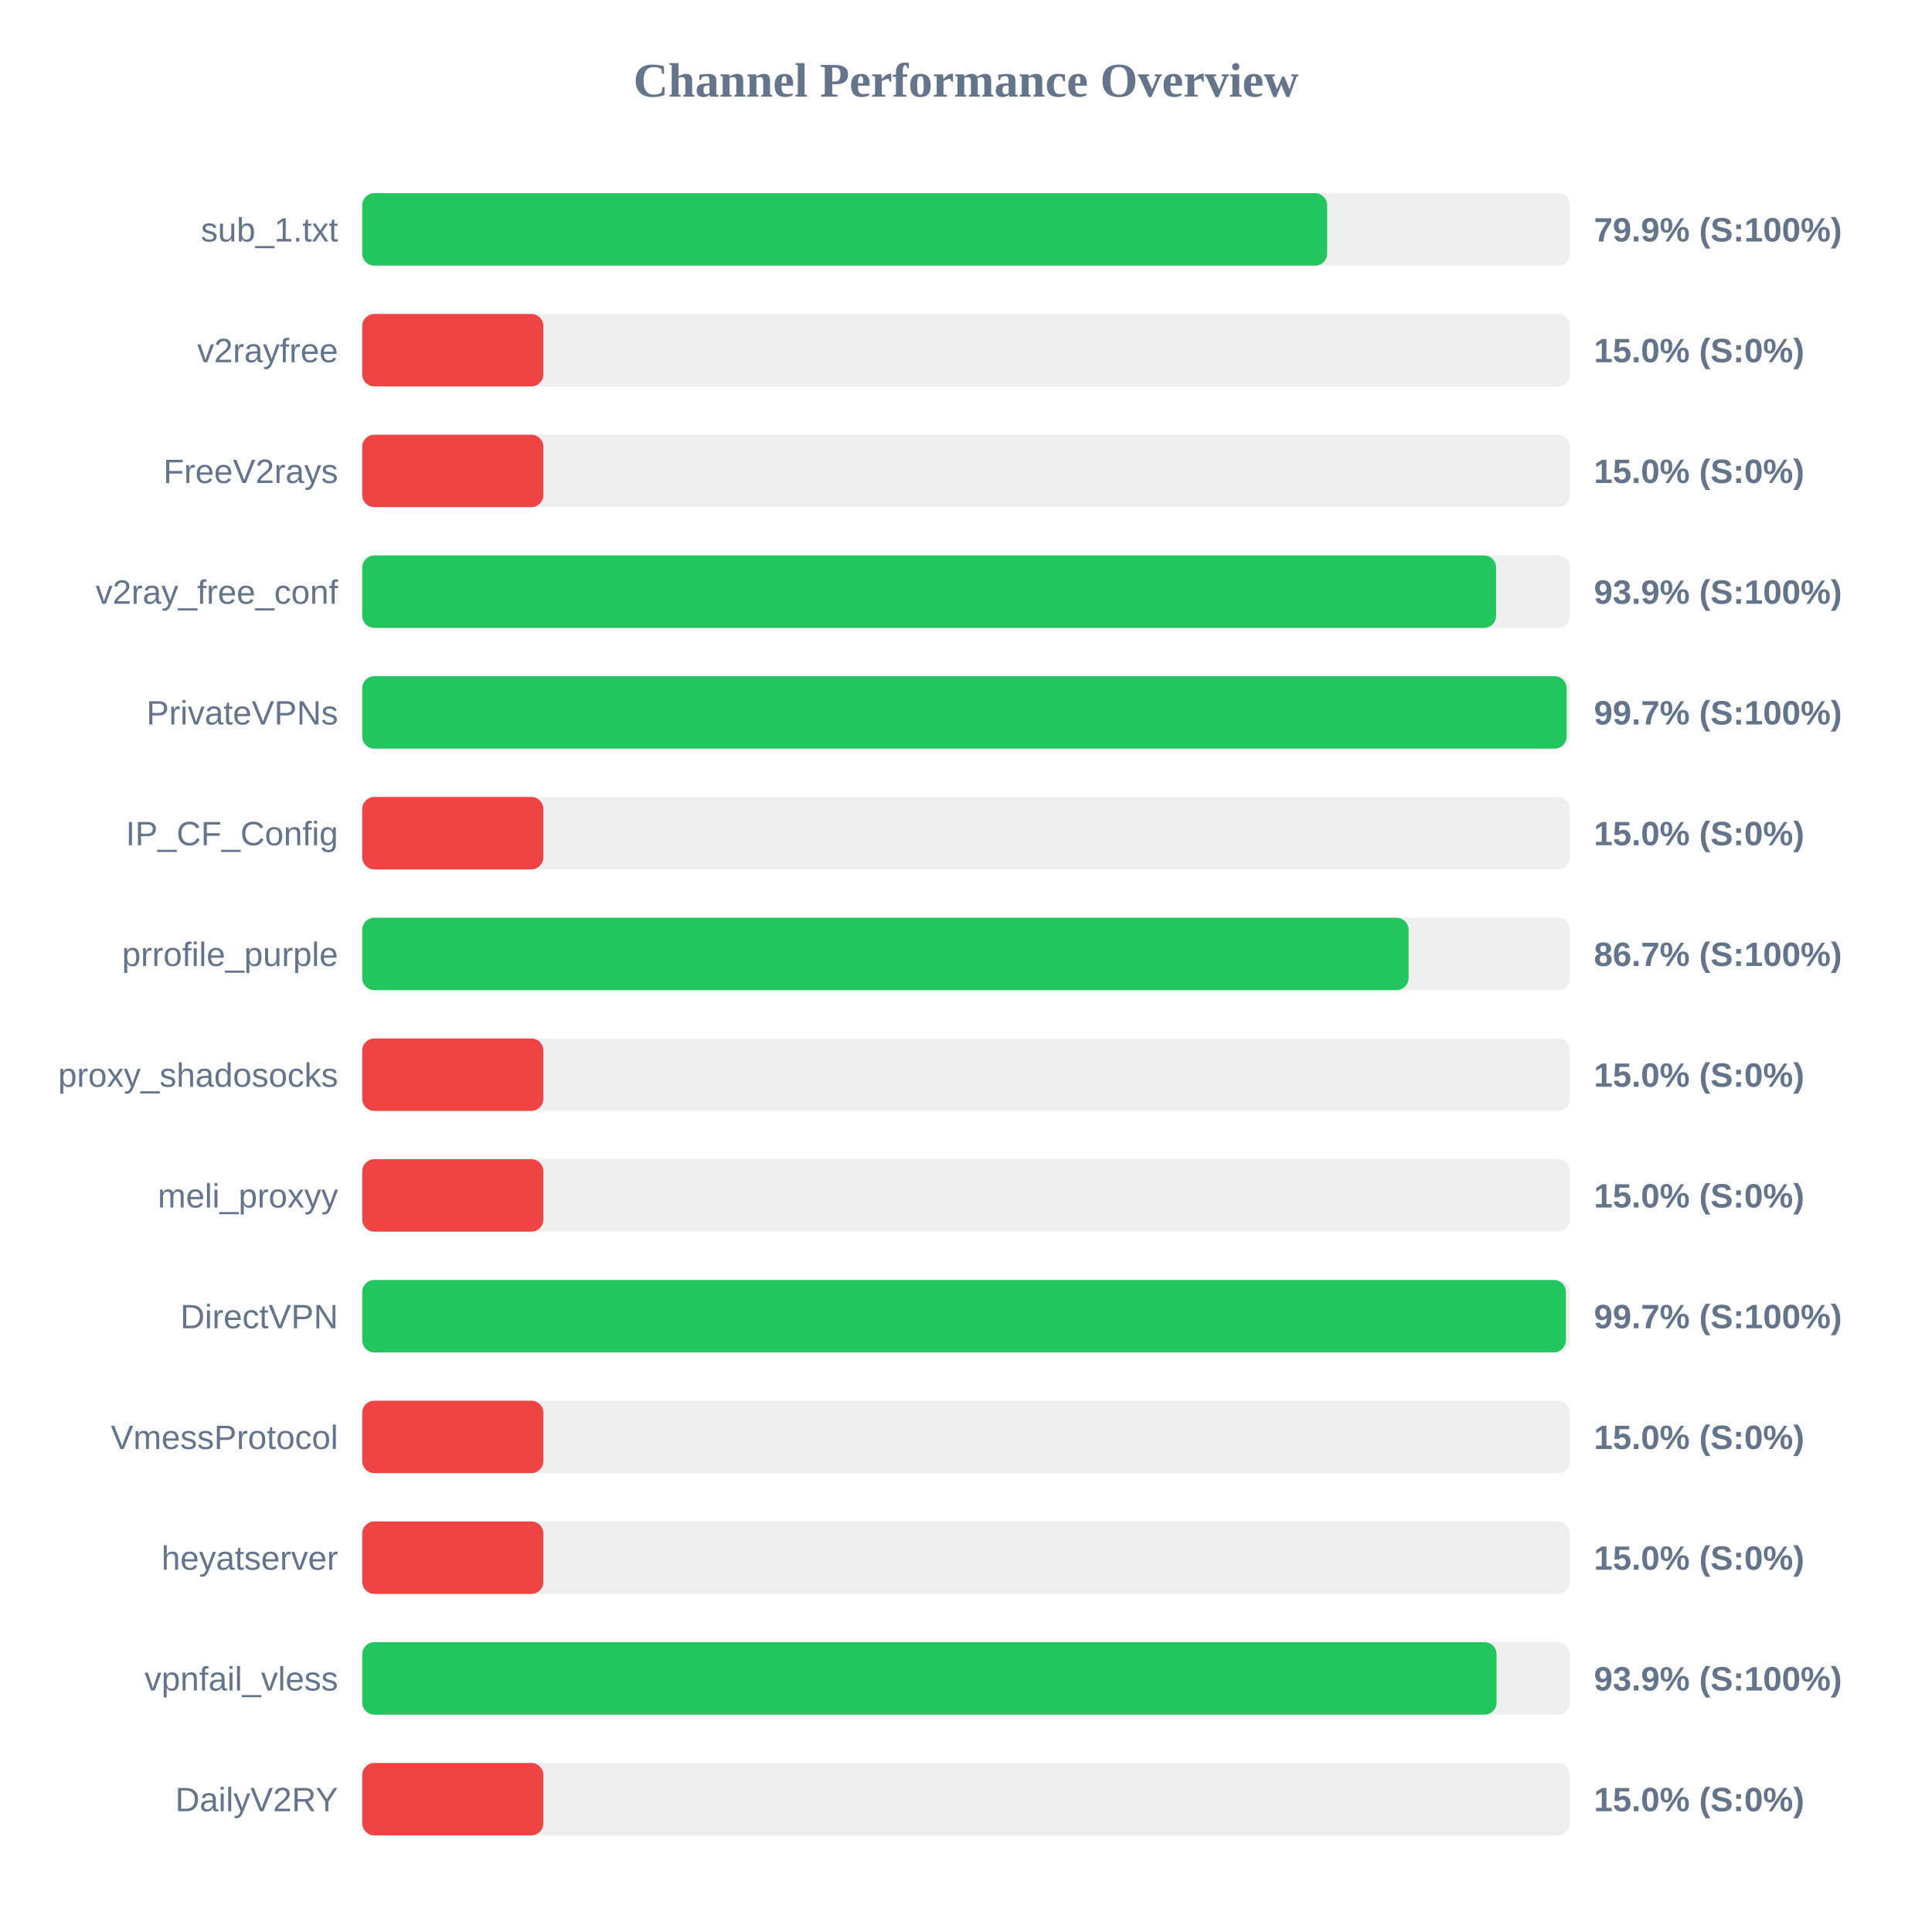
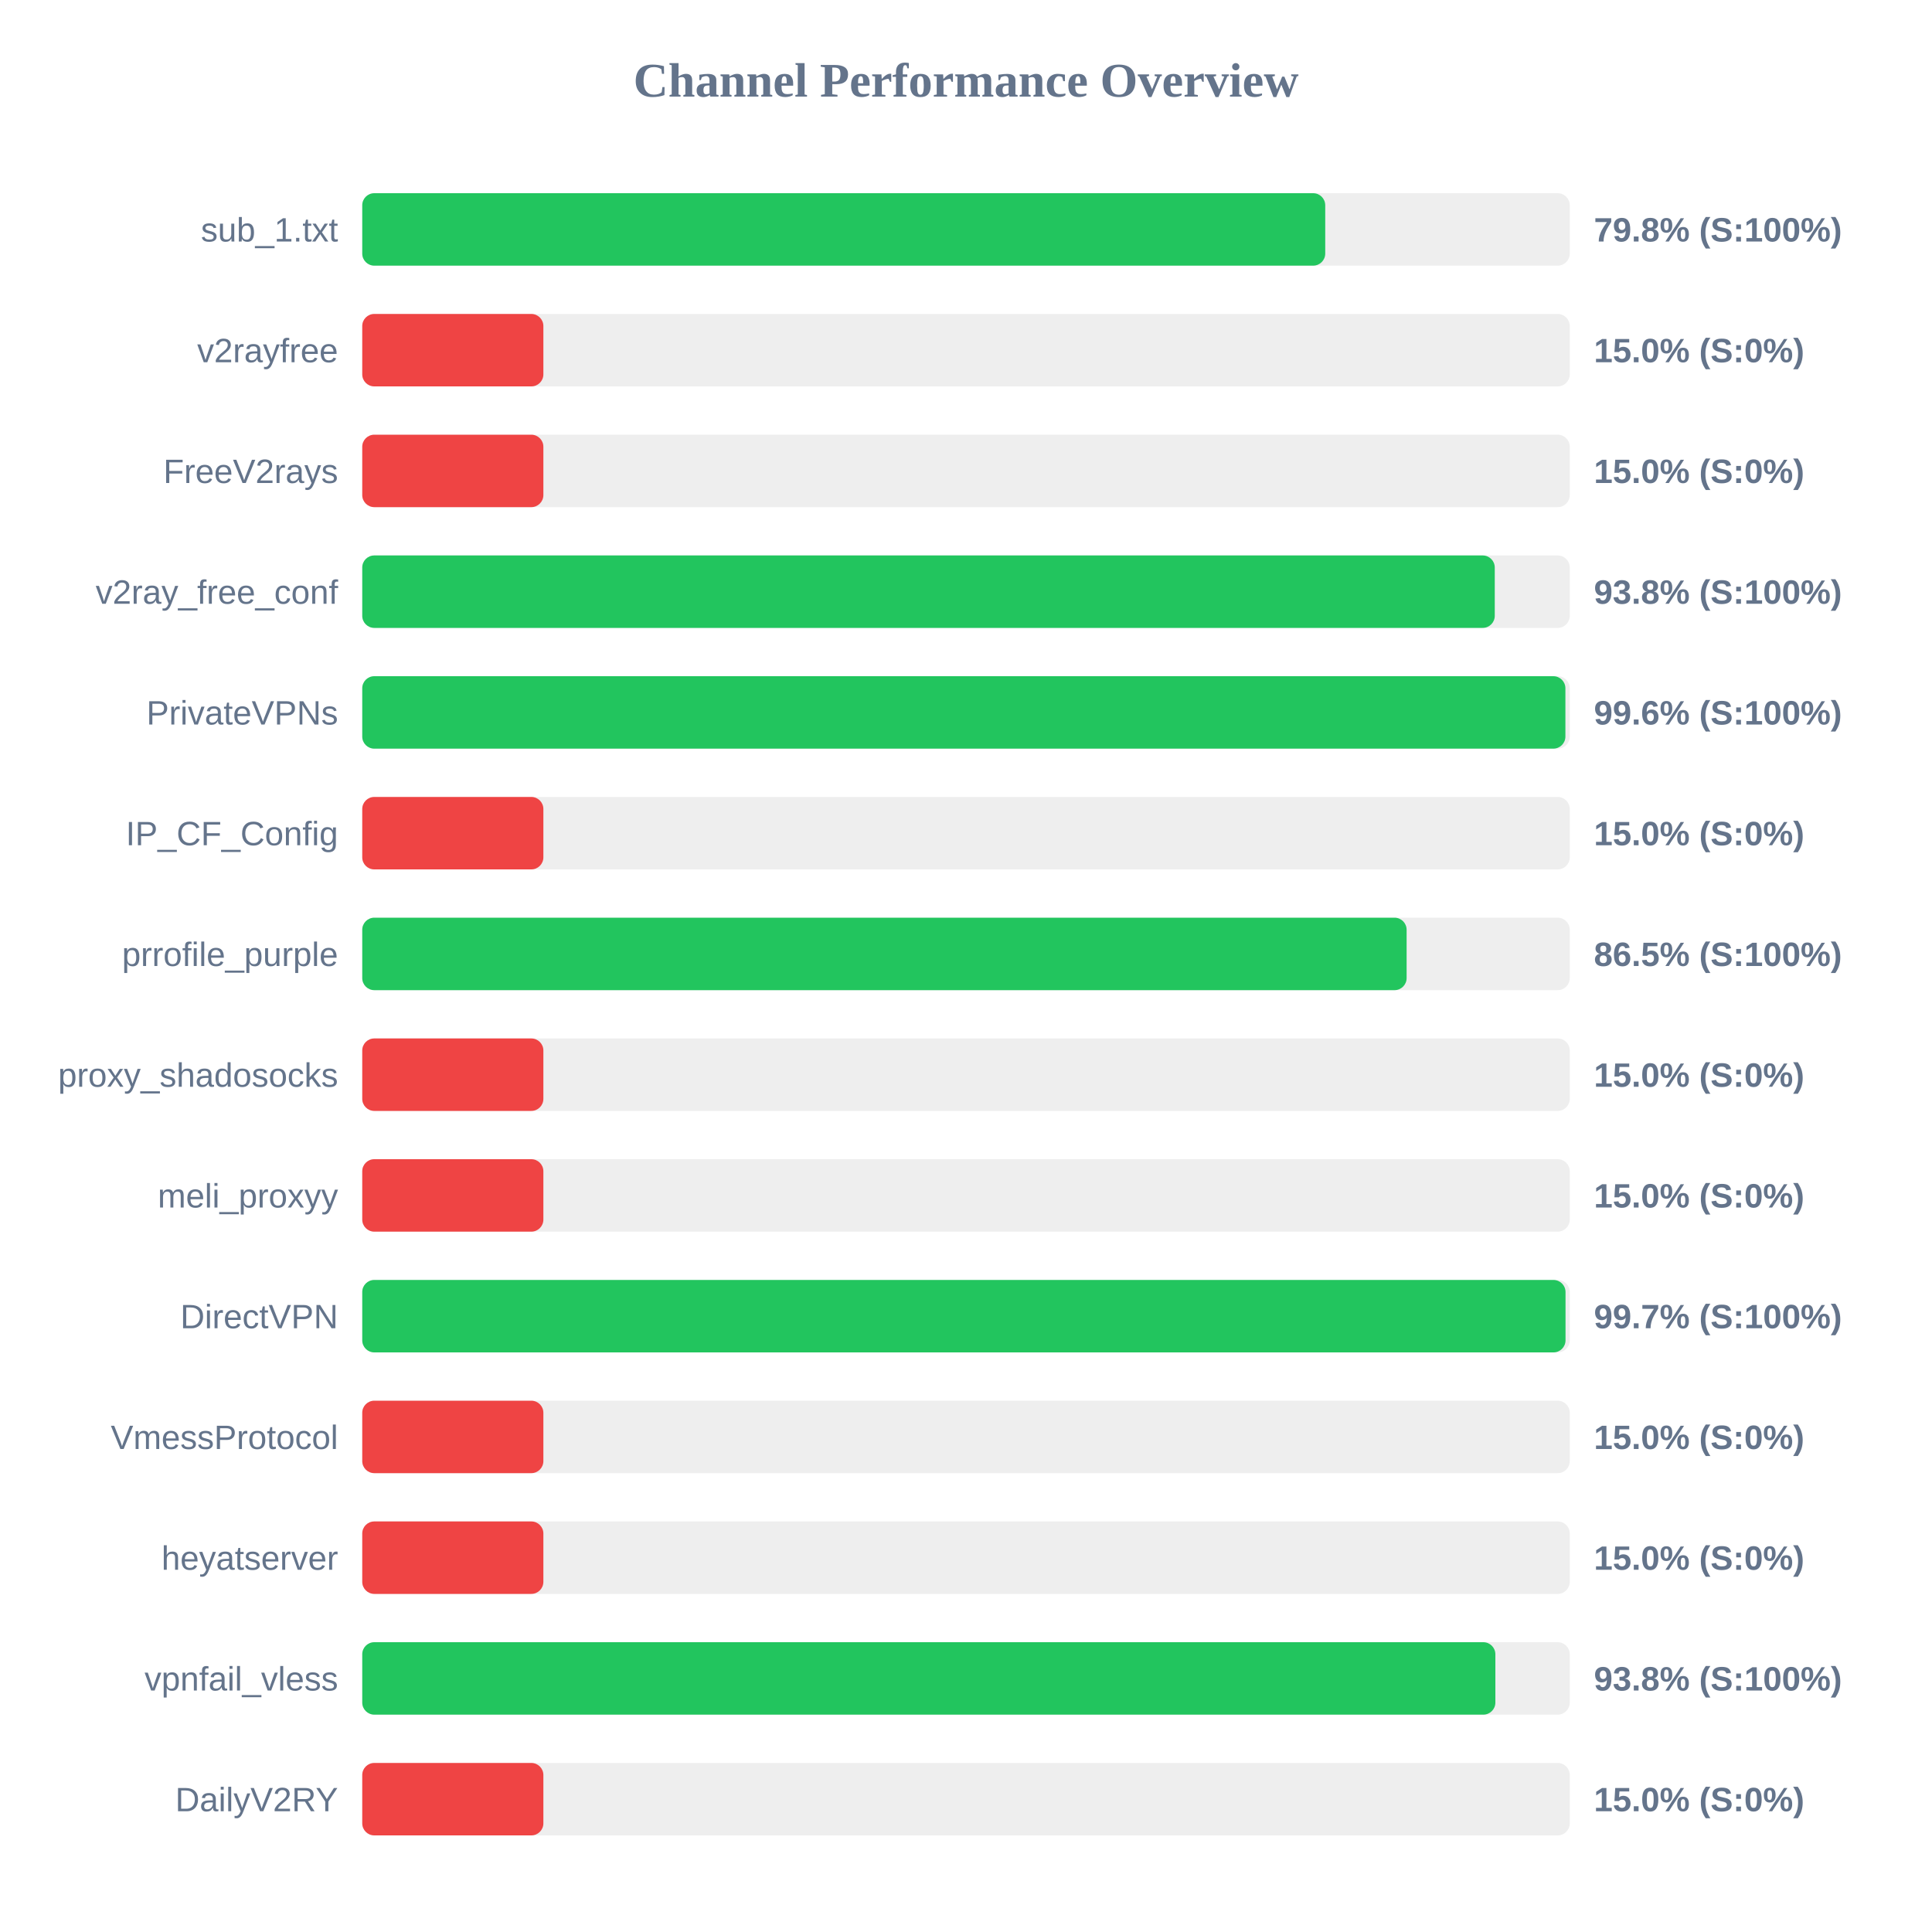
<svg xmlns="http://www.w3.org/2000/svg" width="800" height="800" version="1.1">
  <style>
        .row { font: 14px Arial; fill: #64748b; }
        .score { font: bold 14px Arial; fill: #64748b; }
    </style>
  <text x="400" y="40" text-anchor="middle" font-size="20px" font-weight="bold" fill="#64748b">Channel Performance Overview</text>
  <rect x="150" y="80" width="500" height="30" fill="#eee" rx="5" />
-   <rect x="150" y="80" width="399.55" height="30" fill="#22c55e" rx="5" />
+   <rect x="150" y="80" width="398.75" height="30" fill="#22c55e" rx="5" />
  <text x="140" y="100" text-anchor="end" class="row">sub_1.txt</text>
-   <text x="660" y="100" text-anchor="start" class="score">79.9% (S:100%)</text>
+   <text x="660" y="100" text-anchor="start" class="score">79.8% (S:100%)</text>
  <rect x="150" y="130" width="500" height="30" fill="#eee" rx="5" />
  <rect x="150" y="130" width="75.0" height="30" fill="#ef4444" rx="5" />
  <text x="140" y="150" text-anchor="end" class="row">v2rayfree</text>
  <text x="660" y="150" text-anchor="start" class="score">15.0% (S:0%)</text>
  <rect x="150" y="180" width="500" height="30" fill="#eee" rx="5" />
  <rect x="150" y="180" width="75.0" height="30" fill="#ef4444" rx="5" />
  <text x="140" y="200" text-anchor="end" class="row">FreeV2rays</text>
  <text x="660" y="200" text-anchor="start" class="score">15.0% (S:0%)</text>
  <rect x="150" y="230" width="500" height="30" fill="#eee" rx="5" />
-   <rect x="150" y="230" width="469.5" height="30" fill="#22c55e" rx="5" />
+   <rect x="150" y="230" width="468.95" height="30" fill="#22c55e" rx="5" />
  <text x="140" y="250" text-anchor="end" class="row">v2ray_free_conf</text>
-   <text x="660" y="250" text-anchor="start" class="score">93.9% (S:100%)</text>
+   <text x="660" y="250" text-anchor="start" class="score">93.8% (S:100%)</text>
  <rect x="150" y="280" width="500" height="30" fill="#eee" rx="5" />
-   <rect x="150" y="280" width="498.7" height="30" fill="#22c55e" rx="5" />
+   <rect x="150" y="280" width="498.2" height="30" fill="#22c55e" rx="5" />
  <text x="140" y="300" text-anchor="end" class="row">PrivateVPNs</text>
-   <text x="660" y="300" text-anchor="start" class="score">99.7% (S:100%)</text>
+   <text x="660" y="300" text-anchor="start" class="score">99.6% (S:100%)</text>
  <rect x="150" y="330" width="500" height="30" fill="#eee" rx="5" />
  <rect x="150" y="330" width="75.0" height="30" fill="#ef4444" rx="5" />
  <text x="140" y="350" text-anchor="end" class="row">IP_CF_Config</text>
  <text x="660" y="350" text-anchor="start" class="score">15.0% (S:0%)</text>
  <rect x="150" y="380" width="500" height="30" fill="#eee" rx="5" />
-   <rect x="150" y="380" width="433.25" height="30" fill="#22c55e" rx="5" />
+   <rect x="150" y="380" width="432.45" height="30" fill="#22c55e" rx="5" />
  <text x="140" y="400" text-anchor="end" class="row">prrofile_purple</text>
-   <text x="660" y="400" text-anchor="start" class="score">86.7% (S:100%)</text>
+   <text x="660" y="400" text-anchor="start" class="score">86.5% (S:100%)</text>
  <rect x="150" y="430" width="500" height="30" fill="#eee" rx="5" />
  <rect x="150" y="430" width="75.0" height="30" fill="#ef4444" rx="5" />
  <text x="140" y="450" text-anchor="end" class="row">proxy_shadosocks</text>
  <text x="660" y="450" text-anchor="start" class="score">15.0% (S:0%)</text>
  <rect x="150" y="480" width="500" height="30" fill="#eee" rx="5" />
  <rect x="150" y="480" width="75.0" height="30" fill="#ef4444" rx="5" />
  <text x="140" y="500" text-anchor="end" class="row">meli_proxyy</text>
  <text x="660" y="500" text-anchor="start" class="score">15.0% (S:0%)</text>
  <rect x="150" y="530" width="500" height="30" fill="#eee" rx="5" />
-   <rect x="150" y="530" width="498.4" height="30" fill="#22c55e" rx="5" />
+   <rect x="150" y="530" width="498.25" height="30" fill="#22c55e" rx="5" />
  <text x="140" y="550" text-anchor="end" class="row">DirectVPN</text>
  <text x="660" y="550" text-anchor="start" class="score">99.7% (S:100%)</text>
  <rect x="150" y="580" width="500" height="30" fill="#eee" rx="5" />
  <rect x="150" y="580" width="75.0" height="30" fill="#ef4444" rx="5" />
  <text x="140" y="600" text-anchor="end" class="row">VmessProtocol</text>
  <text x="660" y="600" text-anchor="start" class="score">15.0% (S:0%)</text>
  <rect x="150" y="630" width="500" height="30" fill="#eee" rx="5" />
  <rect x="150" y="630" width="75.0" height="30" fill="#ef4444" rx="5" />
  <text x="140" y="650" text-anchor="end" class="row">heyatserver</text>
  <text x="660" y="650" text-anchor="start" class="score">15.0% (S:0%)</text>
  <rect x="150" y="680" width="500" height="30" fill="#eee" rx="5" />
-   <rect x="150" y="680" width="469.7" height="30" fill="#22c55e" rx="5" />
+   <rect x="150" y="680" width="469.2" height="30" fill="#22c55e" rx="5" />
  <text x="140" y="700" text-anchor="end" class="row">vpnfail_vless</text>
-   <text x="660" y="700" text-anchor="start" class="score">93.9% (S:100%)</text>
+   <text x="660" y="700" text-anchor="start" class="score">93.8% (S:100%)</text>
  <rect x="150" y="730" width="500" height="30" fill="#eee" rx="5" />
  <rect x="150" y="730" width="75.0" height="30" fill="#ef4444" rx="5" />
  <text x="140" y="750" text-anchor="end" class="row">DailyV2RY</text>
  <text x="660" y="750" text-anchor="start" class="score">15.0% (S:0%)</text>
</svg>
